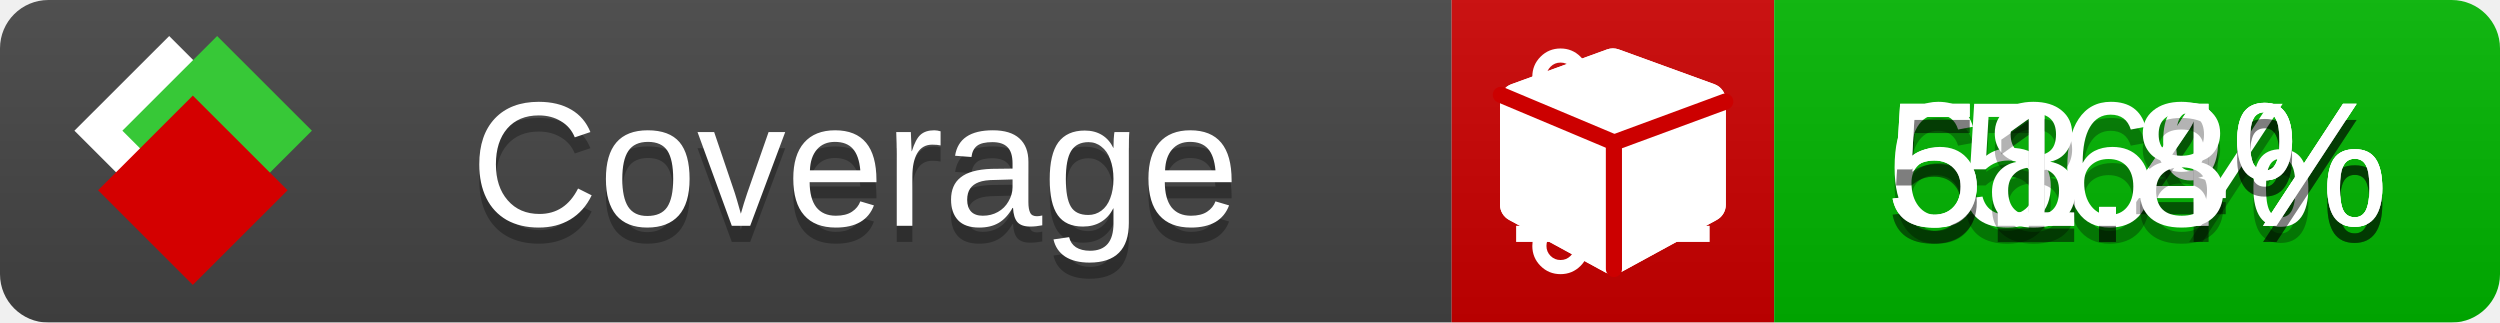
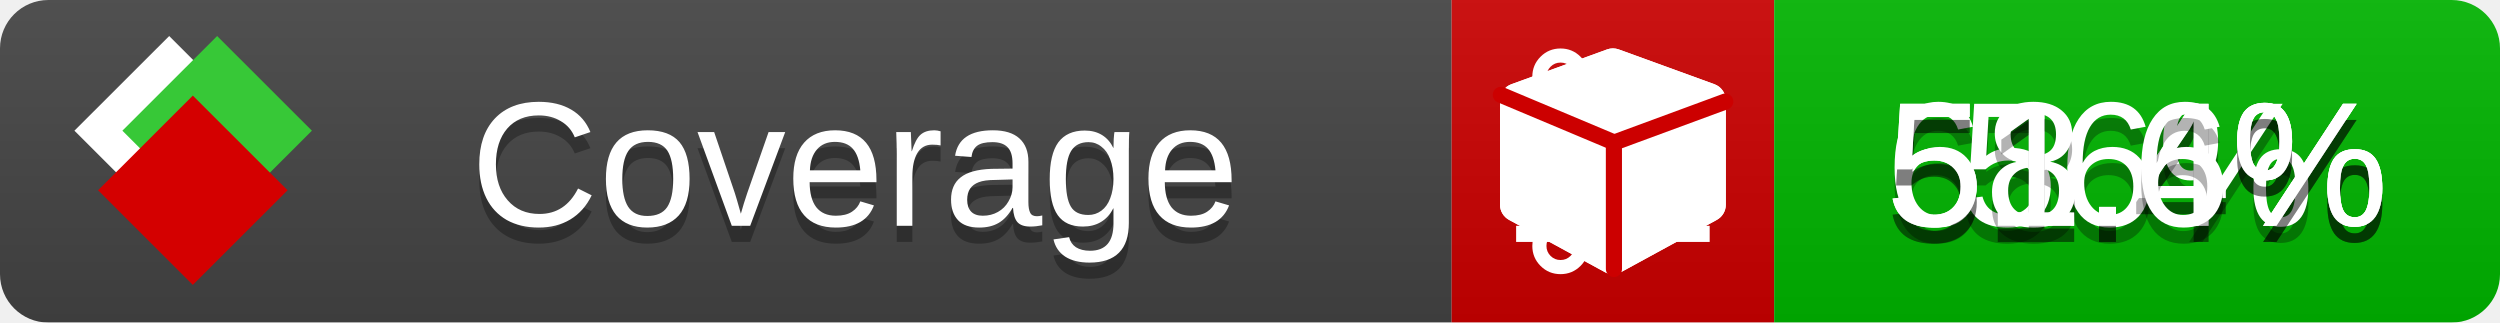
<svg xmlns="http://www.w3.org/2000/svg" xmlns:xlink="http://www.w3.org/1999/xlink" width="155" height="20">
  <style type="text/css">
          
            @keyframes fade1 {
                0% { visibility: visible; opacity: 1; }
               23% { visibility: visible; opacity: 1; }
               25% { visibility: hidden; opacity: 0; }
               48% { visibility: hidden; opacity: 0; }
               50% { visibility: hidden; opacity: 0; }
               73% { visibility: hidden; opacity: 0; }
               75% { visibility: hidden; opacity: 0; }
               98% { visibility: hidden; opacity: 0; }
              100% { visibility: visible; opacity: 1; }
            }
            @keyframes fade2 {
                0% { visibility: hidden; opacity: 0; }
               23% { visibility: hidden; opacity: 0; }
               25% { visibility: visible; opacity: 1; }
               48% { visibility: visible; opacity: 1; }
               50% { visibility: hidden; opacity: 0; }
               73% { visibility: hidden; opacity: 0; }
               75% { visibility: hidden; opacity: 0; }
               98% { visibility: hidden; opacity: 0; }
              100% { visibility: hidden; opacity: 0; }
            }
            @keyframes fade3 {
                0% { visibility: hidden; opacity: 0; }
               23% { visibility: hidden; opacity: 0; }
               25% { visibility: hidden; opacity: 0; }
               48% { visibility: hidden; opacity: 0; }
               50% { visibility: visible; opacity: 1; }
               73% { visibility: visible; opacity: 1; }
               75% { visibility: hidden; opacity: 0; }
               98% { visibility: hidden; opacity: 0; }
              100% { visibility: hidden; opacity: 0; }
            }
            @keyframes fade4 {
                0% { visibility: hidden; opacity: 0; }
               23% { visibility: hidden; opacity: 0; }
               25% { visibility: hidden; opacity: 0; }
               48% { visibility: hidden; opacity: 0; }
               50% { visibility: hidden; opacity: 0; }
               73% { visibility: hidden; opacity: 0; }
               75% { visibility: visible; opacity: 1; }
               98% { visibility: visible; opacity: 1; }
              100% { visibility: hidden; opacity: 0; }
            }
            .linecoverage {
                animation-duration: 15s;
                animation-name: fade1;
                animation-iteration-count: infinite;
            }
            .branchcoverage {
                animation-duration: 15s;
                animation-name: fade2;
                animation-iteration-count: infinite;
            }
            .methodcoverage {
                animation-duration: 15s;
                animation-name: fade3;
                animation-iteration-count: infinite;
            }
            .fullmethodcoverage {
                animation-duration: 15s;
                animation-name: fade4;
                animation-iteration-count: infinite;
            }
          
    </style>
  <defs>
    <linearGradient id="gradient" x2="0" y2="100%">
      <stop offset="0" stop-color="#bbb" stop-opacity=".1" />
      <stop offset="1" stop-opacity=".1" />
    </linearGradient>
    <linearGradient id="c">
      <stop offset="0" stop-color="#d40000" />
      <stop offset="1" stop-color="#ff2a2a" />
    </linearGradient>
    <linearGradient id="a">
      <stop offset="0" stop-color="#e0e0de" />
      <stop offset="1" stop-color="#fff" />
    </linearGradient>
    <linearGradient id="b">
      <stop offset="0" stop-color="#37c837" />
      <stop offset="1" stop-color="#217821" />
    </linearGradient>
    <linearGradient xlink:href="#a" id="e" x1="106.44" x2="69.96" y1="-11.96" y2="-46.84" gradientTransform="matrix(-.8426 -.00045 -.00045 -.8426 -94.27 -75.82)" gradientUnits="userSpaceOnUse" />
    <linearGradient xlink:href="#b" id="f" x1="56.19" x2="77.97" y1="-23.45" y2="10.62" gradientTransform="matrix(.8426 .00045 .00045 .8426 94.27 75.82)" gradientUnits="userSpaceOnUse" />
    <linearGradient xlink:href="#c" id="g" x1="79.98" x2="132.9" y1="10.79" y2="10.79" gradientTransform="matrix(.8426 .00045 .00045 .8426 94.27 75.82)" gradientUnits="userSpaceOnUse" />
    <mask id="mask">
      <rect width="155" height="20" rx="3" fill="#fff" />
    </mask>
    <g id="icon" transform="matrix(.04486 0 0 .04481 -.48 -.63)">
      <rect width="52.92" height="52.92" x="-109.72" y="-27.13" fill="url(#e)" transform="rotate(-135)" />
      <rect width="52.92" height="52.92" x="70.19" y="-39.18" fill="url(#f)" transform="rotate(45)" />
      <rect width="52.92" height="52.92" x="80.05" y="-15.74" fill="url(#g)" transform="rotate(45)" />
    </g>
  </defs>
  <g mask="url(#mask)">
    <rect x="0" y="0" width="90" height="20" fill="#444" />
    <rect x="90" y="0" width="20" height="20" fill="#c00" />
    <rect x="110" y="0" width="45" height="20" fill="#00B600" />
    <rect x="0" y="0" width="155" height="20" fill="url(#gradient)" />
  </g>
  <g>
    <path class="linecoverage" stroke="#fff" d="M94 6.5 h12 M94 10.5 h12 M94 14.5 h12" />
    <path class="branchcoverage" fill="#fff" d="m 97.628,15.247 q 0,-0.364 -0.255,-0.619 -0.255,-0.255 -0.619,-0.255 -0.364,0 -0.619,0.255 -0.255,0.255 -0.255,0.619 0,0.364 0.255,0.619 0.255,0.255 0.619,0.255 0.364,0 0.619,-0.255 0.255,-0.255 0.255,-0.619 z m 0,-10.493 q 0,-0.364 -0.255,-0.619 -0.255,-0.255 -0.619,-0.255 -0.364,0 -0.619,0.255 -0.255,0.255 -0.255,0.619 0,0.364 0.255,0.619 0.255,0.255 0.619,0.255 0.364,0 0.619,-0.255 0.255,-0.255 0.255,-0.619 z m 5.83,1.166 q 0,-0.364 -0.255,-0.619 -0.255,-0.255 -0.619,-0.255 -0.364,0 -0.619,0.255 -0.255,0.255 -0.255,0.619 0,0.364 0.255,0.619 0.255,0.255 0.619,0.255 0.364,0 0.619,-0.255 0.255,-0.255 0.255,-0.619 z m 0.874,0 q 0,0.474 -0.237,0.879 -0.237,0.405 -0.638,0.633 -0.018,2.614 -2.059,3.771 -0.619,0.346 -1.849,0.738 -1.166,0.364 -1.544,0.647 -0.378,0.282 -0.378,0.911 l 0,0.237 q 0.401,0.228 0.638,0.633 0.237,0.405 0.237,0.879 0,0.729 -0.51,1.239 -0.51,0.51 -1.239,0.51 -0.729,0 -1.239,-0.51 -0.51,-0.51 -0.51,-1.239 0,-0.474 0.237,-0.879 0.237,-0.405 0.638,-0.633 l 0,-7.469 q -0.401,-0.228 -0.638,-0.633 -0.237,-0.405 -0.237,-0.879 0,-0.729 0.51,-1.239 0.51,-0.51 1.239,-0.51 0.729,0 1.239,0.51 0.51,0.51 0.51,1.239 0,0.474 -0.237,0.879 -0.237,0.405 -0.638,0.633 l 0,4.527 q 0.492,-0.237 1.403,-0.519 0.501,-0.155 0.797,-0.269 0.296,-0.114 0.642,-0.282 0.346,-0.169 0.537,-0.36 0.191,-0.191 0.369,-0.465 0.178,-0.273 0.255,-0.633 0.077,-0.36 0.077,-0.833 -0.401,-0.228 -0.638,-0.633 -0.237,-0.405 -0.237,-0.879 0,-0.729 0.51,-1.239 0.51,-0.51 1.239,-0.51 0.729,0 1.239,0.51 0.51,0.51 0.51,1.239 z" />
    <path class="methodcoverage" fill="#fff" d="m 100.538,15.629 5.385,-2.936 v -5.351 l -5.385,1.96 z M 100,8.351 105.873,6.214 100,4.077 94.127,6.214 Z m 7,-2.12 v 6.462 q 0,0.294 -0.151,0.547 -0.151,0.252 -0.412,0.395 l -5.923,3.231 q -0.236,0.135 -0.513,0.135 -0.278,0 -0.513,-0.135 l -5.923,-3.231 Q 93.303,13.492 93.151,13.239 93,12.987 93,12.692 v -6.462 q 0,-0.337 0.194,-0.614 0.194,-0.278 0.513,-0.395 l 5.923,-2.154 q 0.185,-0.067 0.37,-0.067 0.185,0 0.37,0.067 l 5.923,2.154 q 0.32,0.118 0.513,0.395 Q 107,5.894 107,6.231 Z" />
    <path class="fullmethodcoverage" fill="#fff" d="m 107,6.231 v 6.462 c 0,0.196 -0.051,0.379 -0.151,0.547 -0.101,0.168 -0.238,0.3 -0.412,0.395 l -5.923,3.231 c -0.157,0.09 -0.328,0.135 -0.513,0.135 -0.185,0 -0.356,-0.045 -0.513,-0.135 l -5.923,-3.231 C 93.39,13.539 93.252,13.407 93.151,13.239 93.05,13.071 93,12.889 93,12.692 v -6.462 c 0,-0.224 0.065,-0.429 0.194,-0.614 0.129,-0.185 0.3,-0.317 0.513,-0.395 l 5.923,-2.154 c 0.123,-0.045 0.247,-0.067 0.37,-0.067 0.123,0 0.247,0.022 0.37,0.067 l 5.923,2.154 c 0.213,0.079 0.384,0.21 0.513,0.395 0.129,0.185 0.194,0.39 0.194,0.614 z" />
    <path class="fullmethodcoverage" style="fill:none;stroke:#cc0000;stroke-width:1;stroke-linecap:round;stroke-dasharray:none;stroke-opacity:1" d="m 100.064,16.677 -0.002,-7.833 6.906,-2.547" />
    <path class="fullmethodcoverage" style="fill:none;stroke:#cc0000;stroke-width:1;stroke-linecap:round;stroke-dasharray:none;stroke-opacity:1" d="M 99.914,8.765 93.052,5.882" />
  </g>
  <g fill="#fff" text-anchor="middle" font-family="Verdana,Arial,Geneva,sans-serif" font-size="11">
    <a xlink:href="https://github.com/danielpalme/ReportGenerator" target="_top">
      <use xlink:href="#icon" transform="translate(3,1) scale(3.5)" />
    </a>
    <text x="53" y="15" fill="#010101" fill-opacity=".3">Coverage</text>
    <text x="53" y="14" fill="#fff">Coverage</text>
    <text class="linecoverage" x="132.5" y="15" fill="#010101" fill-opacity=".3">61.4%</text>
    <text class="linecoverage" x="132.5" y="14">61.4%</text>
    <text class="branchcoverage" x="132.5" y="15" fill="#010101" fill-opacity=".3">56%</text>
    <text class="branchcoverage" x="132.5" y="14">56%</text>
    <text class="methodcoverage" x="132.5" y="15" fill="#010101" fill-opacity=".3">58.4%</text>
    <text class="methodcoverage" x="132.5" y="14">58.4%</text>
-     <text class="fullmethodcoverage" x="132.5" y="15" fill="#010101" fill-opacity=".3">51.8%</text>
-     <text class="fullmethodcoverage" x="132.5" y="14">51.8%</text>
+     <text class="fullmethodcoverage" x="132.5" y="15" fill="#010101" fill-opacity=".3">51.6%</text>
+     <text class="fullmethodcoverage" x="132.5" y="14">51.6%</text>
  </g>
  <g>
    <rect class="linecoverage" x="90" y="0" width="65" height="20" fill-opacity="0" />
    <rect class="branchcoverage" x="90" y="0" width="65" height="20" fill-opacity="0" />
    <rect class="methodcoverage" x="90" y="0" width="65" height="20" fill-opacity="0" />
    <rect class="fullmethodcoverage" x="90" y="0" width="65" height="20" fill-opacity="0" />
  </g>
</svg>
